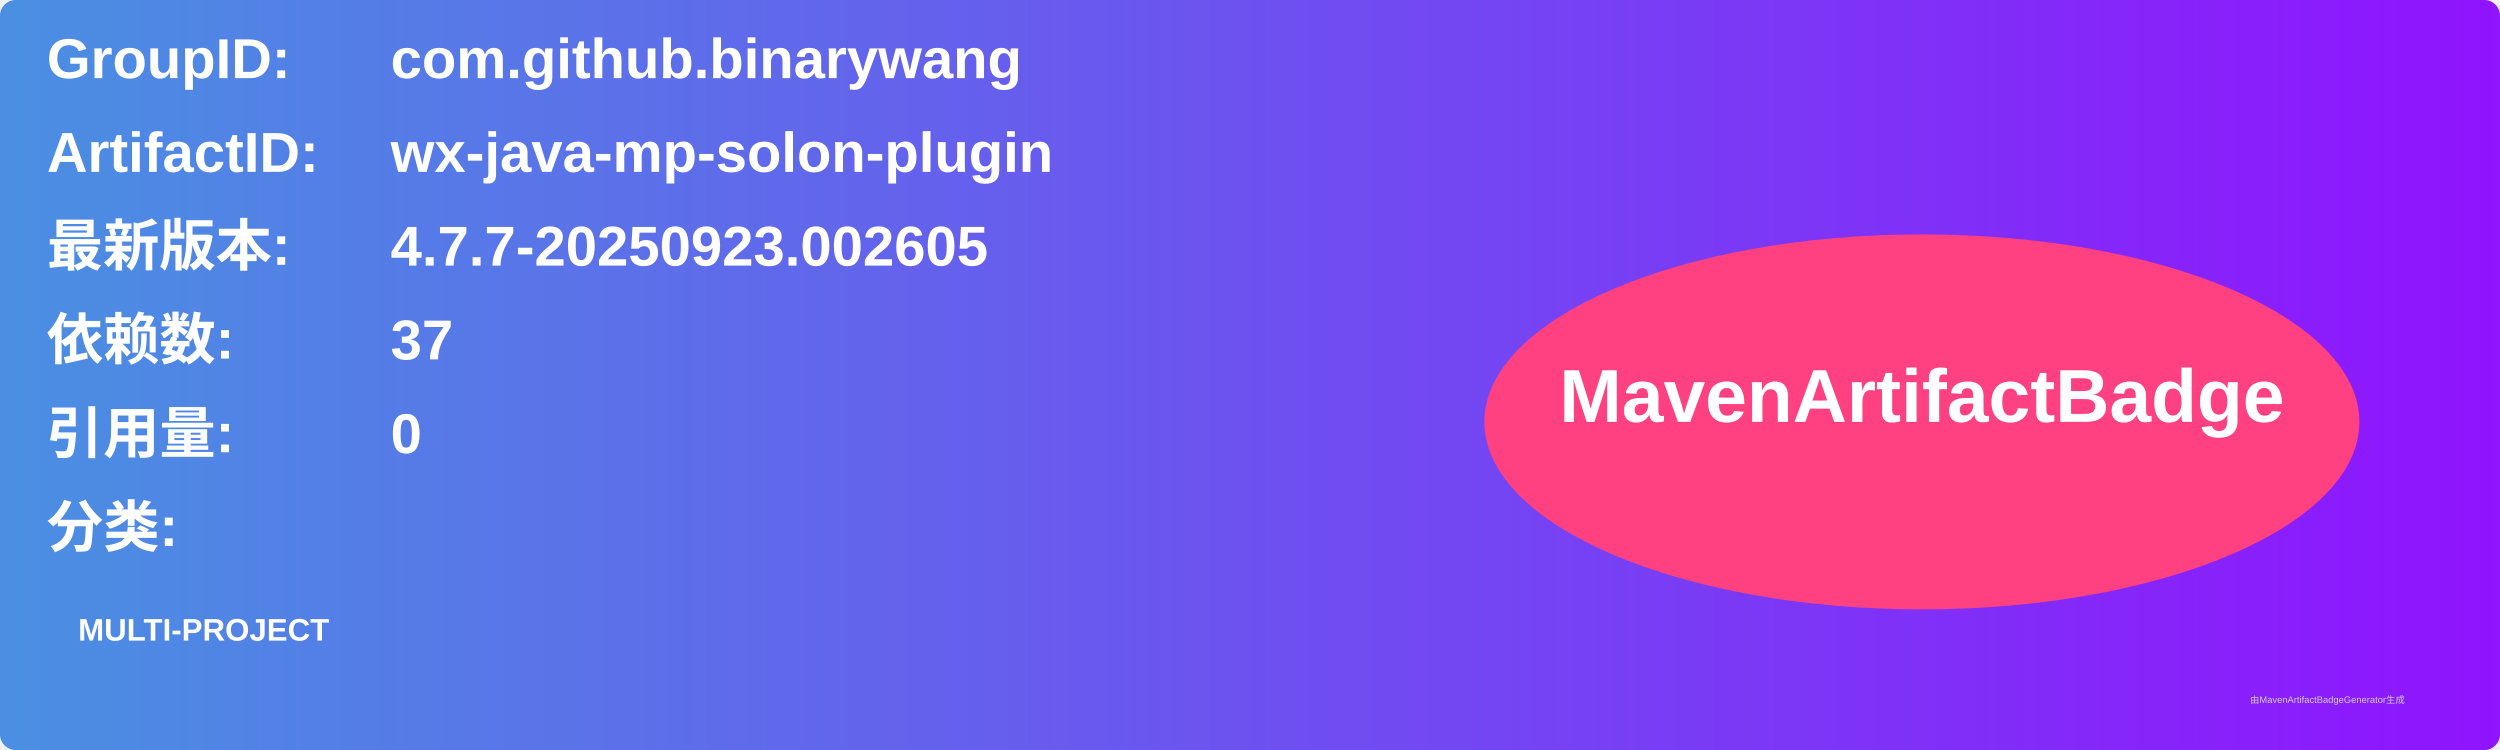
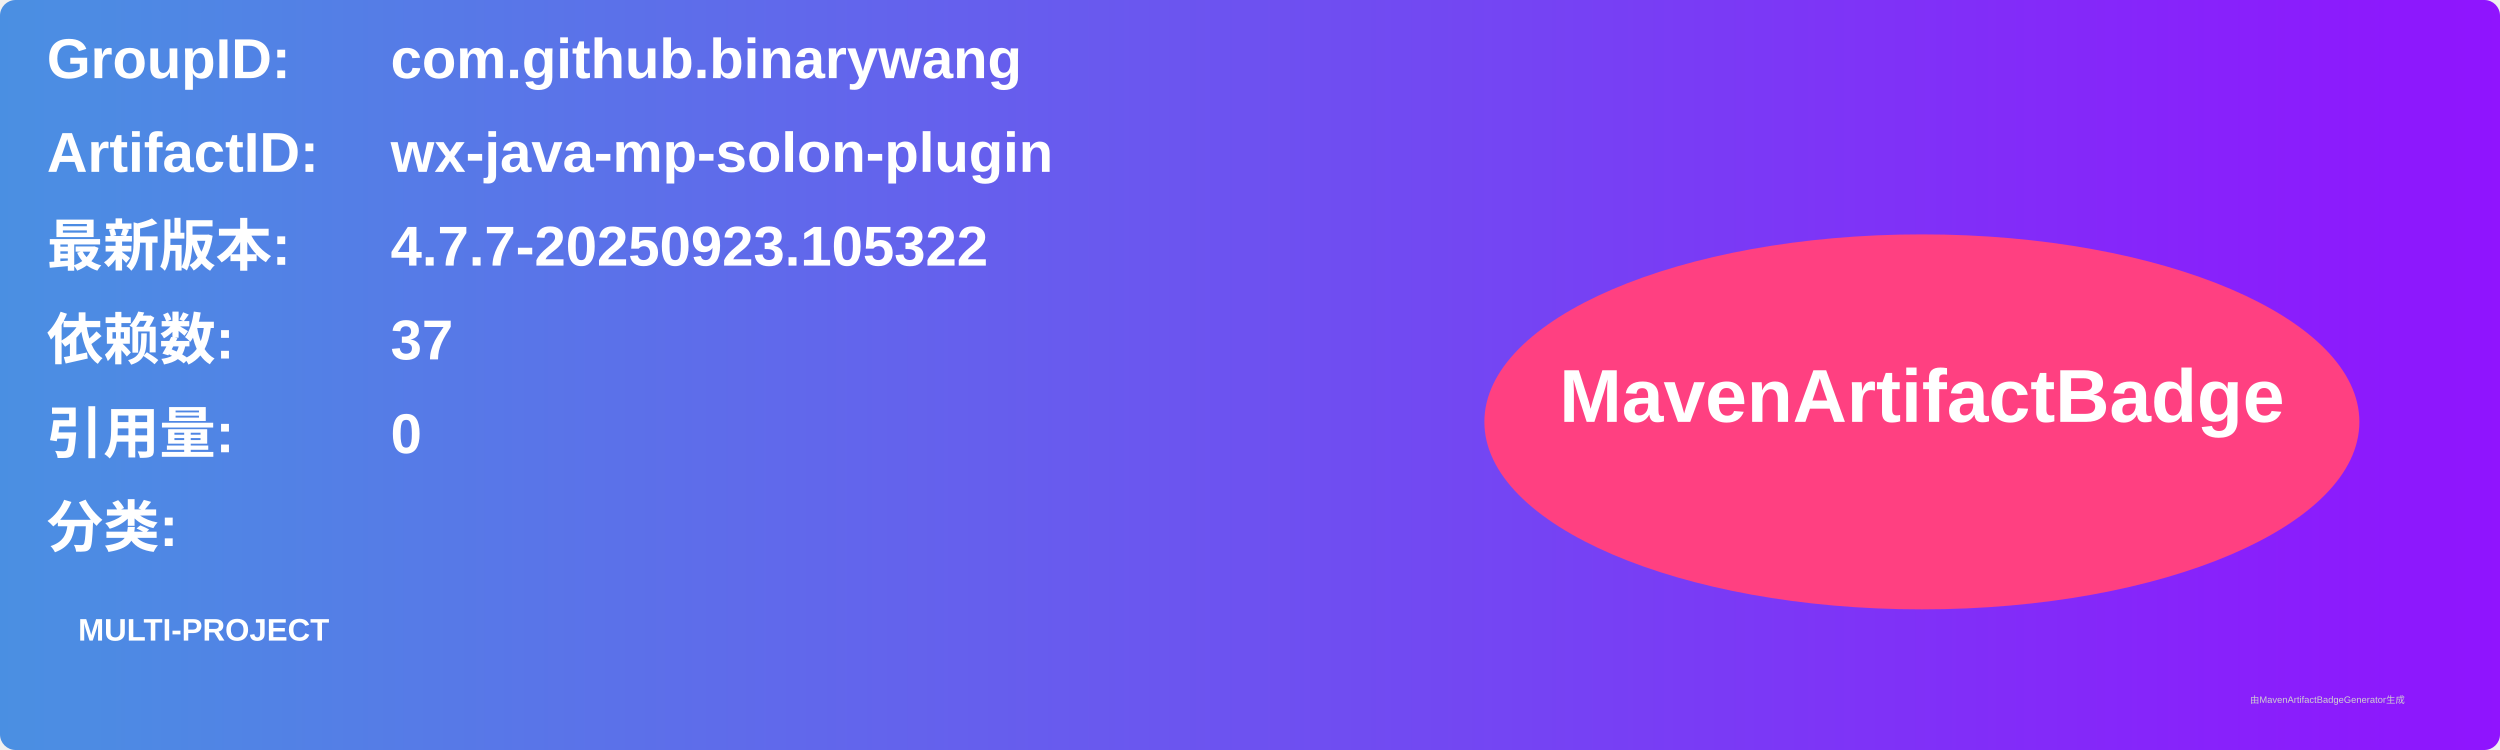
<svg xmlns="http://www.w3.org/2000/svg" width="800" height="240" viewBox="0 0 800 240">
  <linearGradient id="grad" x1="0%" y1="0%" x2="100%" y2="0%">
    <stop offset="0%" stop-color="#4a90e2" />
    <stop offset="100%" stop-color="#9013fe" />
  </linearGradient>
  <rect width="100%" height="100%" rx="5" ry="5" fill="url(#grad)" />
  <g transform="translate(15, 15)">
    <text x="0" y="10" font-family="Arial" font-size="18" fill="white" font-weight="bold" width="260">GroupID:</text>
    <text x="110" y="10" font-family="Arial" font-size="18" fill="white" font-weight="bold" width="460">com.github.binarywang</text>
    <text x="0" y="40" font-family="Arial" font-size="18" fill="white" font-weight="bold" width="260">ArtifactID:</text>
    <text x="110" y="40" font-family="Arial" font-size="18" fill="white" font-weight="bold" width="460">wx-java-mp-solon-plugin</text>
    <text x="0" y="70" font-family="Arial" font-size="18" fill="white" font-weight="bold">最新版本:</text>
    <text x="110" y="70" font-family="Arial" font-size="18" fill="white" font-weight="bold">
-       <tspan font-weight="bold">4.7.7-20250923.002605</tspan>
+       <tspan font-weight="bold">4.7.7-20250923.105322</tspan>
    </text>
    <text x="0" y="100" font-family="Arial" font-size="18" fill="white" font-weight="bold">依赖数: </text>
    <text x="110" y="100" font-family="Arial" font-size="18" fill="white">
      <tspan font-weight="bold">37</tspan>
    </text>
    <text x="0" y="130" font-family="Arial" font-size="18" fill="white" font-weight="bold">引用量: </text>
    <text x="110" y="130" font-family="Arial" font-size="18" fill="white">
      <tspan font-weight="bold">0</tspan>
    </text>
    <text x="0" y="160" font-family="Arial" font-size="18" fill="white" font-weight="bold">分类:</text>
    <text x="10" y="190" font-family="Arial" font-size="10" fill="white">
      <tspan font-weight="bold">MULTI-PROJECT</tspan>
    </text>
    <ellipse cx="600" cy="120" rx="140" ry="60" fill="#ff4081" />
    <text x="600" y="120" text-anchor="middle" font-family="Arial" font-size="24" fill="white" font-weight="bold">MavenArtifactBadge</text>
  </g>
  <text x="720" y="225" font-family="Arial" font-size="3" fill="#d0d0d0">由MavenArtifactBadgeGenerator生成</text>
</svg>
